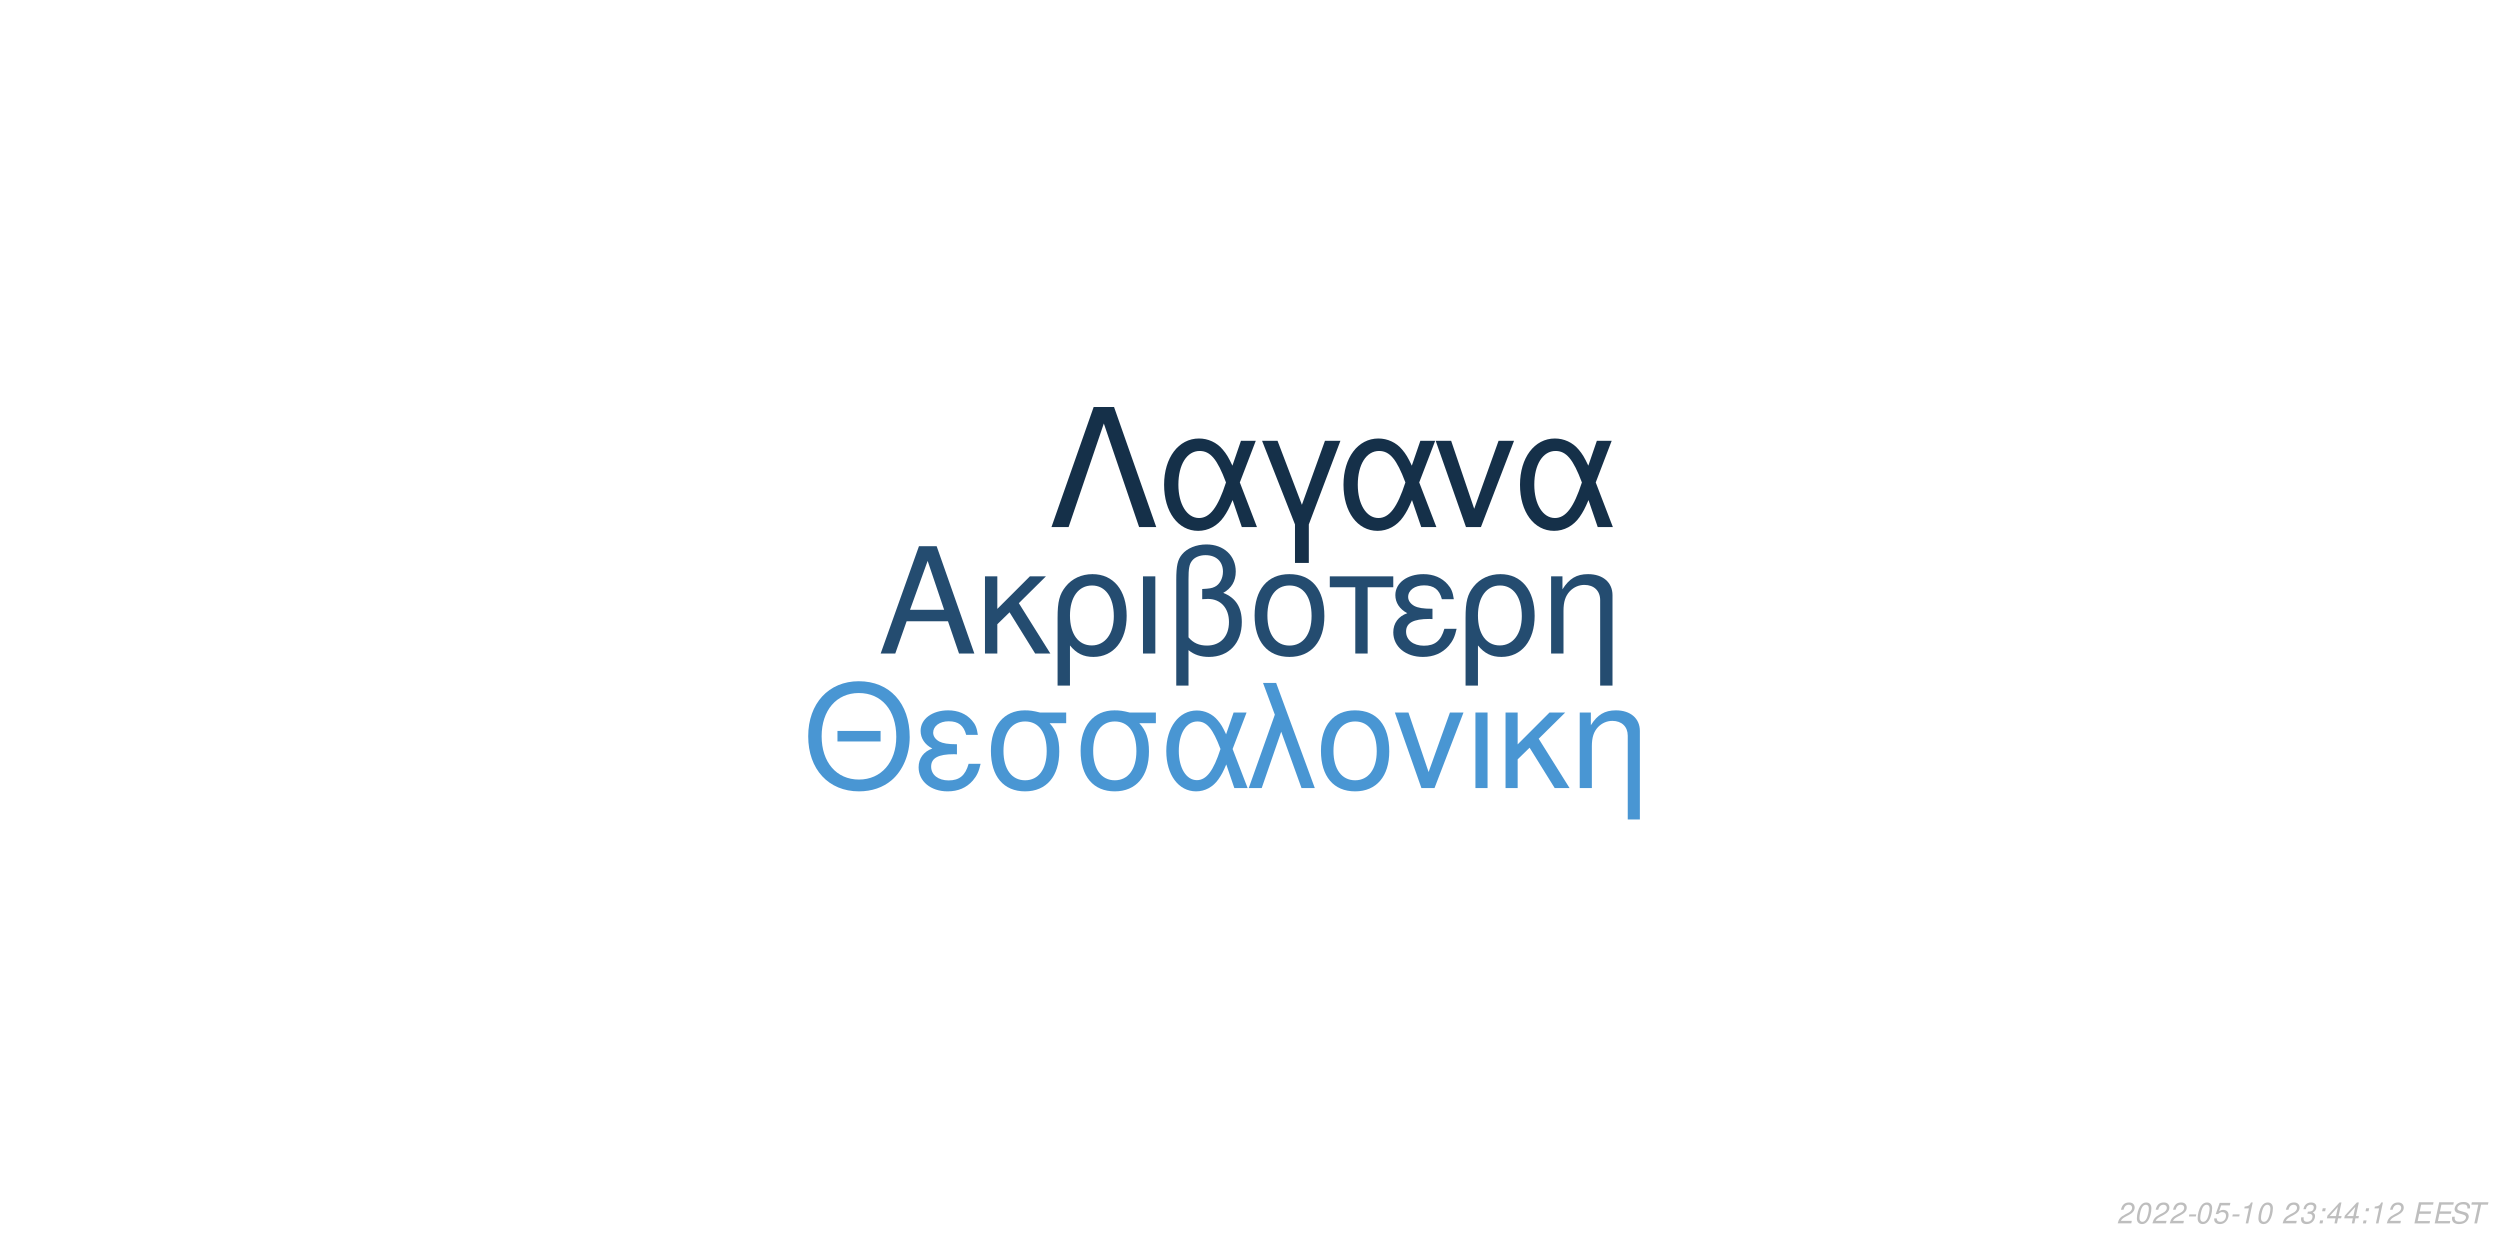
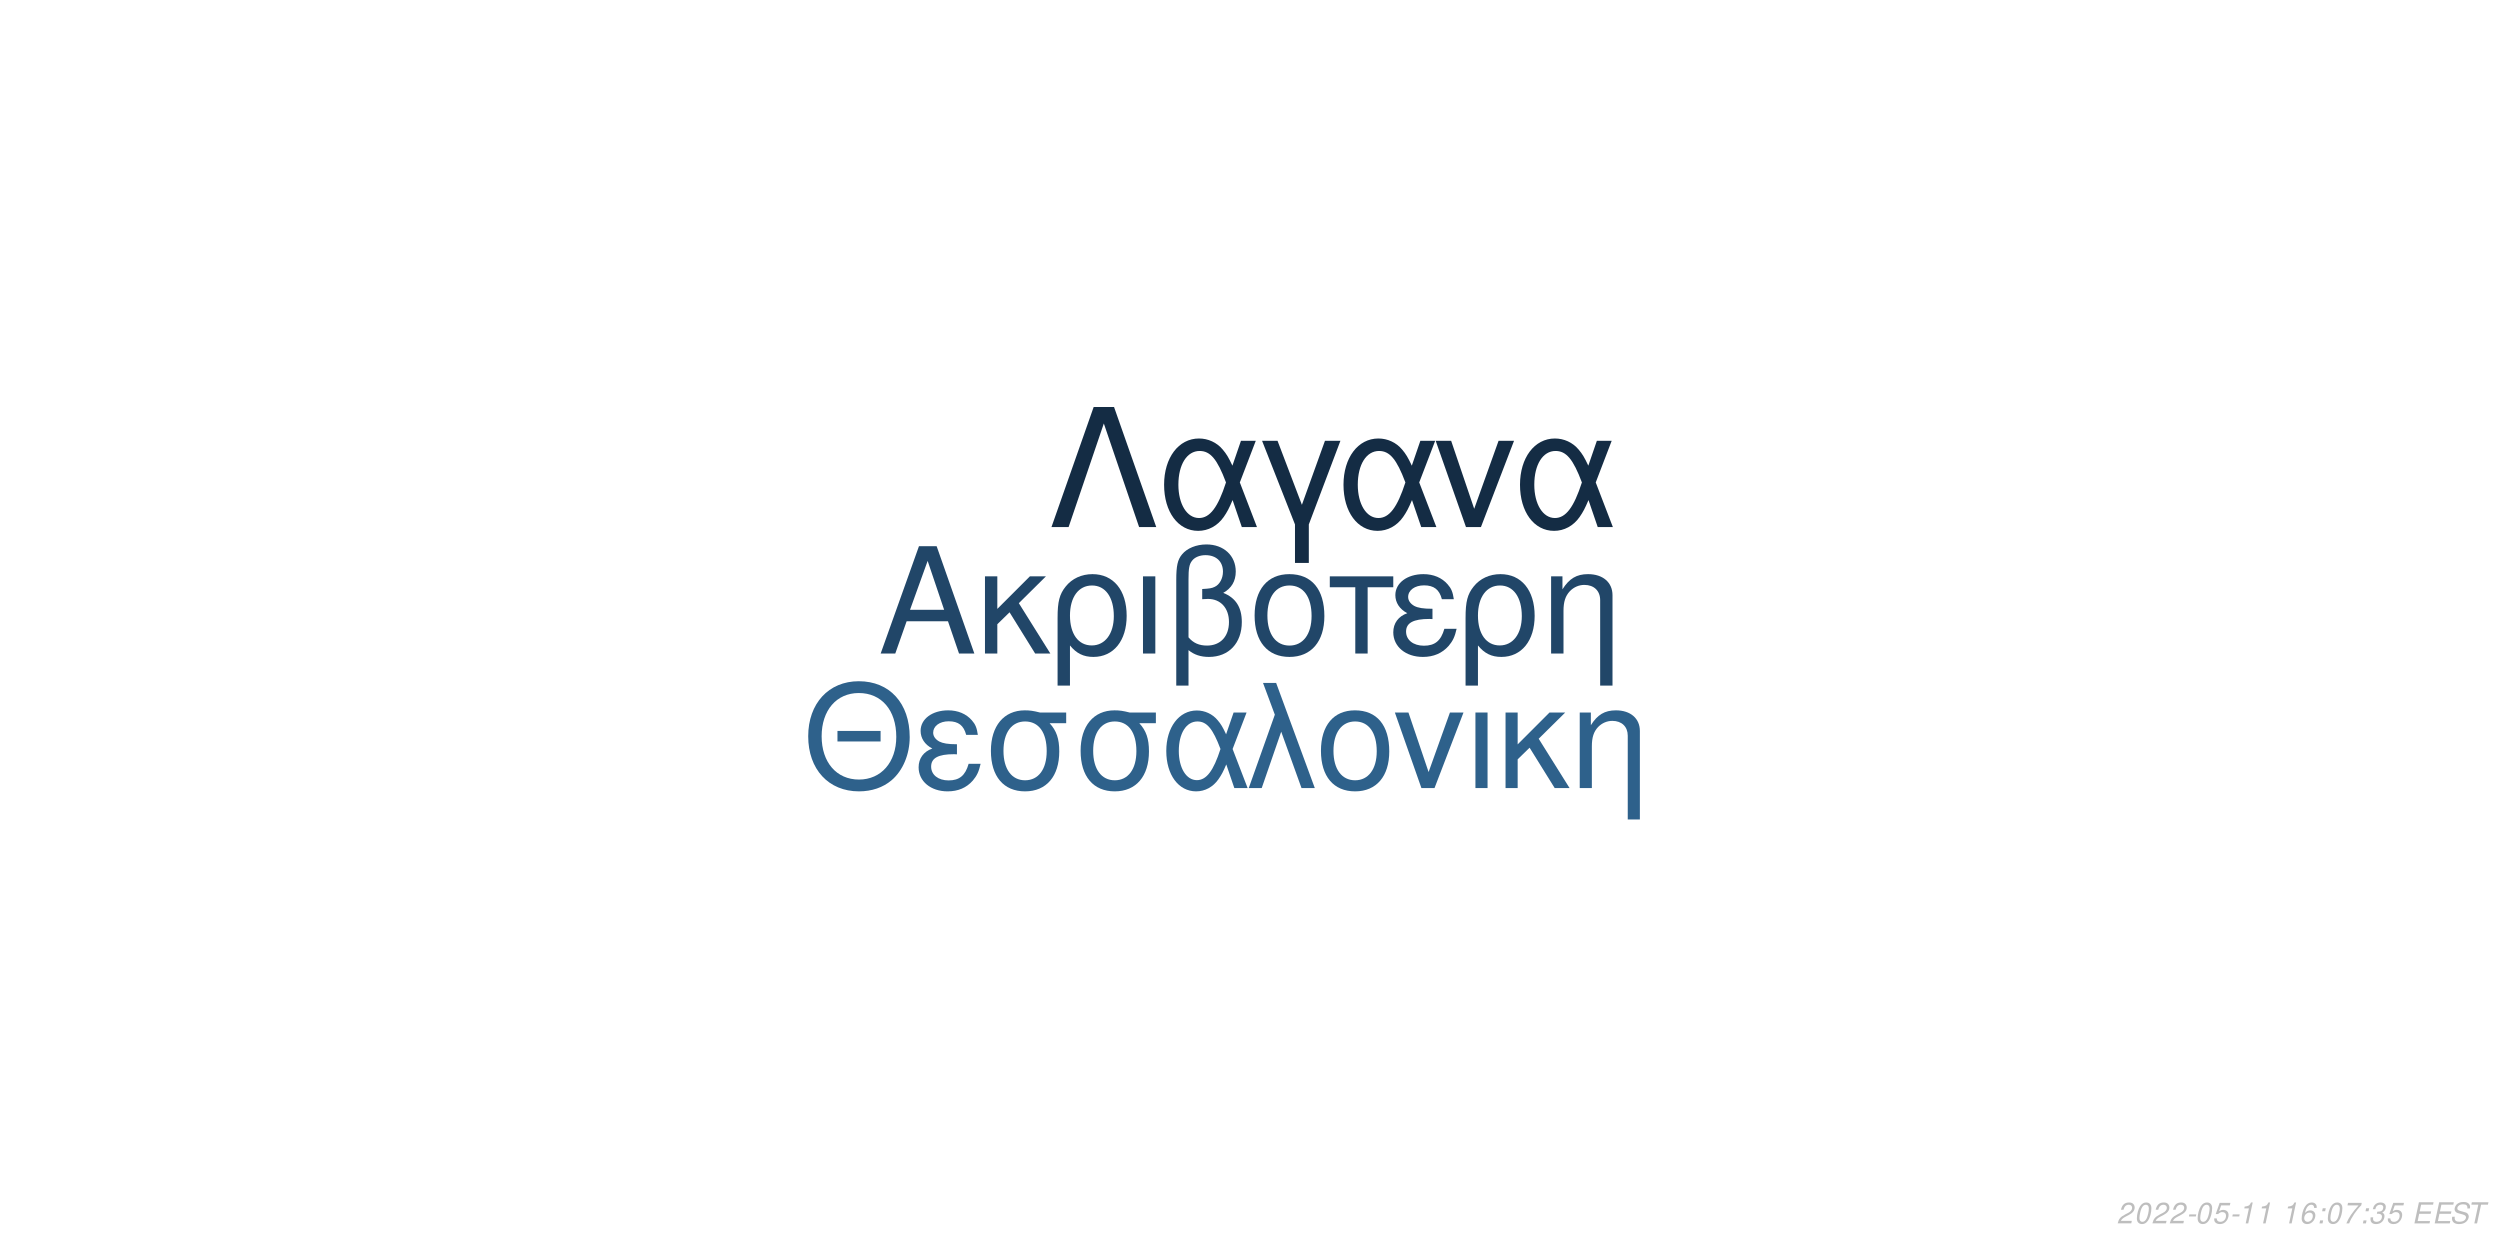
<svg xmlns="http://www.w3.org/2000/svg" xmlns:xlink="http://www.w3.org/1999/xlink" width="864pt" height="432pt" viewBox="0 0 864 432" version="1.1">
  <defs>
    <g>
      <symbol overflow="visible" id="glyph0-0">
        <path style="stroke:none;" d="" />
      </symbol>
      <symbol overflow="visible" id="glyph0-1">
        <path style="stroke:none;" d="M 24.125 -11.141 L 27.938 0 L 33.234 0 L 20.203 -37.094 L 14.094 -37.094 L 0.859 0 L 5.906 0 L 9.828 -11.141 Z M 22.797 -15.109 L 11 -15.109 L 17.094 -32.016 Z M 22.797 -15.109 " />
      </symbol>
      <symbol overflow="visible" id="glyph0-2">
        <path style="stroke:none;" d="M 7.172 -15.422 L 7.172 -26.672 L 2.906 -26.672 L 2.906 0 L 7.172 0 L 7.172 -10.125 L 11.406 -14.25 L 20.25 0 L 25.5 0 L 14.609 -17.406 L 23.969 -26.672 L 18.422 -26.672 Z M 7.172 -15.422 " />
      </symbol>
      <symbol overflow="visible" id="glyph0-3">
        <path style="stroke:none;" d="M 3 11.094 L 7.281 11.094 L 7.281 -2.797 C 9.516 -0.047 11.953 1.172 15.375 1.172 C 22.344 1.172 26.875 -4.422 26.875 -13.031 C 26.875 -21.891 22.297 -27.438 15.062 -27.438 C 11.297 -27.438 7.984 -25.906 5.797 -23.156 C 3.672 -20.516 3 -17.969 3 -12.359 Z M 14.906 -23.516 C 19.547 -23.516 22.438 -19.438 22.438 -12.922 C 22.438 -6.812 19.391 -2.797 14.812 -2.797 C 10.172 -2.797 7.281 -6.766 7.281 -13.125 C 7.281 -19.484 10.234 -23.516 14.906 -23.516 Z M 14.906 -23.516 " />
      </symbol>
      <symbol overflow="visible" id="glyph0-4">
        <path style="stroke:none;" d="M 3.516 0 L 7.781 0 L 7.781 -26.672 L 3.516 -26.672 Z M 3.516 0 " />
      </symbol>
      <symbol overflow="visible" id="glyph0-5">
        <path style="stroke:none;" d="M 4.016 11.094 L 8.25 11.094 L 8.25 -1.172 C 10.172 0.406 12.422 1.172 15.312 1.172 C 22.188 1.172 26.672 -3.609 26.672 -10.891 C 26.672 -15.984 24.578 -19.234 20.25 -20.969 C 23.109 -22.547 24.578 -25.031 24.578 -28.344 C 24.578 -33.844 20.406 -37.703 14.453 -37.703 C 10.938 -37.703 7.734 -36.391 6 -34.25 C 4.484 -32.422 4.016 -30.328 4.016 -25.391 Z M 8.25 -25.656 C 8.25 -29.359 8.5 -30.844 9.469 -32.062 C 10.375 -33.281 12.156 -34 14.094 -34 C 17.812 -34 20.156 -31.812 20.156 -28.297 C 20.156 -25.953 18.984 -23.812 17.297 -23.047 C 16.281 -22.547 15.469 -22.438 12.984 -22.297 L 12.984 -18.781 C 13.734 -18.828 14.344 -18.875 14.969 -18.875 C 19.344 -18.875 22.234 -15.719 22.234 -10.891 C 22.234 -5.906 19.281 -2.75 14.656 -2.75 C 11.953 -2.75 9.922 -3.609 8.25 -5.594 Z M 8.25 -25.656 " />
      </symbol>
      <symbol overflow="visible" id="glyph0-6">
        <path style="stroke:none;" d="M 14.094 -27.438 C 6.562 -27.438 2.094 -22.094 2.094 -13.125 C 2.094 -4.125 6.562 1.172 14.141 1.172 C 21.672 1.172 26.203 -4.172 26.203 -12.922 C 26.203 -22.188 21.828 -27.438 14.094 -27.438 Z M 14.141 -23.516 C 18.938 -23.516 21.781 -19.594 21.781 -12.984 C 21.781 -6.672 18.828 -2.75 14.141 -2.75 C 9.422 -2.75 6.516 -6.672 6.516 -13.125 C 6.516 -19.594 9.422 -23.516 14.141 -23.516 Z M 14.141 -23.516 " />
      </symbol>
      <symbol overflow="visible" id="glyph0-7">
        <path style="stroke:none;" d="M 7.891 0 L 12.156 0 L 12.156 -22.906 L 21.016 -22.906 L 21.016 -26.672 L -0.922 -26.672 L -0.922 -22.906 L 7.891 -22.906 Z M 7.891 0 " />
      </symbol>
      <symbol overflow="visible" id="glyph0-8">
        <path style="stroke:none;" d="M 14.562 -15.469 C 11.344 -15.469 9.562 -15.781 8.297 -16.438 C 6.922 -17.203 6.156 -18.328 6.156 -19.547 C 6.156 -21.891 8.453 -23.562 11.656 -23.562 C 15.062 -23.562 16.953 -22.094 17.812 -18.781 L 21.938 -18.781 C 21.578 -21.266 21.062 -22.5 19.797 -23.922 C 17.812 -26.203 14.906 -27.438 11.453 -27.438 C 5.797 -27.438 1.734 -24.375 1.734 -20.203 C 1.734 -17.609 3.156 -15.375 5.859 -13.938 C 2.797 -12.875 1.016 -10.484 1.016 -7.328 C 1.016 -2.391 5.297 1.172 11.25 1.172 C 14.969 1.172 17.906 -0.109 20.156 -2.641 C 21.578 -4.328 22.297 -5.797 22.906 -8.547 L 18.672 -8.547 C 17.5 -4.422 15.422 -2.703 11.609 -2.703 C 7.938 -2.703 5.438 -4.688 5.438 -7.578 C 5.438 -10.578 7.938 -11.953 13.484 -11.953 C 13.641 -11.953 14.094 -11.953 14.562 -11.906 Z M 14.562 -15.469 " />
      </symbol>
      <symbol overflow="visible" id="glyph0-9">
        <path style="stroke:none;" d="M 3.562 -26.672 L 3.562 0 L 7.844 0 L 7.844 -14.703 C 7.844 -17.906 8.5 -19.891 10.031 -21.531 C 11.406 -22.953 13.188 -23.719 15.062 -23.719 C 18.375 -23.719 20.516 -21.672 20.516 -18.469 L 20.516 11.094 L 24.781 11.094 L 24.781 -20.156 C 24.781 -24.578 21.469 -27.438 16.328 -27.438 C 12.359 -27.438 9.828 -25.906 7.484 -22.188 L 7.484 -26.672 Z M 3.562 -26.672 " />
      </symbol>
      <symbol overflow="visible" id="glyph1-0">
        <path style="stroke:none;" d="" />
      </symbol>
      <symbol overflow="visible" id="glyph1-1">
        <path style="stroke:none;" d="M 26.859 -19.734 L 11.953 -19.734 L 11.953 -16.094 L 26.859 -16.094 Z M 19.328 -36.922 C 8.922 -36.922 1.844 -29.25 1.844 -17.891 C 1.844 -6.484 8.875 1.141 19.391 1.141 C 23.812 1.141 27.703 -0.203 30.641 -2.688 C 34.578 -6.031 36.922 -11.656 36.922 -17.594 C 36.922 -29.297 30 -36.922 19.328 -36.922 Z M 19.328 -32.844 C 27.203 -32.844 32.281 -26.906 32.281 -17.688 C 32.281 -8.922 27.062 -2.938 19.391 -2.938 C 11.609 -2.938 6.484 -8.922 6.484 -17.891 C 6.484 -26.859 11.609 -32.844 19.328 -32.844 Z M 19.328 -32.844 " />
      </symbol>
      <symbol overflow="visible" id="glyph1-2">
        <path style="stroke:none;" d="M 14.25 -15.141 C 11.109 -15.141 9.375 -15.453 8.125 -16.094 C 6.781 -16.844 6.031 -17.938 6.031 -19.141 C 6.031 -21.422 8.266 -23.078 11.406 -23.078 C 14.75 -23.078 16.594 -21.625 17.438 -18.391 L 21.469 -18.391 C 21.125 -20.828 20.625 -22.031 19.391 -23.422 C 17.438 -25.656 14.594 -26.859 11.219 -26.859 C 5.688 -26.859 1.688 -23.875 1.688 -19.781 C 1.688 -17.234 3.094 -15.047 5.734 -13.656 C 2.734 -12.609 1 -10.266 1 -7.172 C 1 -2.344 5.188 1.141 11.016 1.141 C 14.656 1.141 17.547 -0.094 19.734 -2.594 C 21.125 -4.234 21.828 -5.688 22.422 -8.375 L 18.281 -8.375 C 17.141 -4.328 15.094 -2.641 11.359 -2.641 C 7.766 -2.641 5.328 -4.578 5.328 -7.422 C 5.328 -10.359 7.766 -11.703 13.203 -11.703 C 13.359 -11.703 13.797 -11.703 14.25 -11.656 Z M 14.25 -15.141 " />
      </symbol>
      <symbol overflow="visible" id="glyph1-3">
        <path style="stroke:none;" d="M 29 -26.109 L 19.938 -26.109 C 17.594 -26.703 16.438 -26.859 14.703 -26.859 C 7.469 -26.859 2.984 -21.469 2.984 -12.859 C 2.984 -4.031 7.375 1.141 14.797 1.141 C 22.172 1.141 26.609 -4.078 26.609 -12.656 C 26.609 -17.047 25.656 -19.828 23.266 -22.422 L 29 -22.422 Z M 14.797 -23.016 C 19.531 -23.016 22.266 -19.234 22.266 -12.75 C 22.266 -6.531 19.438 -2.688 14.797 -2.688 C 10.172 -2.688 7.328 -6.531 7.328 -12.859 C 7.328 -19.188 10.172 -23.016 14.797 -23.016 Z M 14.797 -23.016 " />
      </symbol>
      <symbol overflow="visible" id="glyph1-4">
        <path style="stroke:none;" d="M 29.344 -26.109 L 24.859 -26.109 L 22.266 -18.578 C 21.125 -21.031 20.484 -22.125 19.328 -23.469 C 17.547 -25.609 14.906 -26.812 12.156 -26.812 C 5.984 -26.812 1.594 -20.984 1.594 -12.812 C 1.594 -4.578 5.828 1.141 11.906 1.141 C 14.953 1.141 17.734 -0.344 19.625 -3.047 C 20.672 -4.531 21.281 -5.688 22.328 -8.172 L 25.109 0 L 29.703 0 L 24.516 -13.5 Z M 20.328 -13.5 C 17.891 -5.922 15.453 -2.734 12.156 -2.734 C 8.516 -2.734 5.922 -6.922 5.922 -12.812 C 5.922 -18.938 8.516 -23.016 12.359 -23.016 C 15.594 -23.016 17.688 -20.531 20.328 -13.5 Z M 20.328 -13.5 " />
      </symbol>
      <symbol overflow="visible" id="glyph1-5">
        <path style="stroke:none;" d="M 1.094 0 L 5.578 0 L 12.312 -19.484 L 19.328 0 L 23.922 0 L 10.562 -36.328 L 6.031 -36.328 L 10.109 -25.359 Z M 1.094 0 " />
      </symbol>
      <symbol overflow="visible" id="glyph1-6">
        <path style="stroke:none;" d="M 13.797 -26.859 C 6.422 -26.859 2.047 -21.625 2.047 -12.859 C 2.047 -4.031 6.422 1.141 13.859 1.141 C 21.234 1.141 25.656 -4.078 25.656 -12.656 C 25.656 -21.719 21.375 -26.859 13.797 -26.859 Z M 13.859 -23.016 C 18.531 -23.016 21.328 -19.188 21.328 -12.703 C 21.328 -6.531 18.438 -2.688 13.859 -2.688 C 9.219 -2.688 6.375 -6.531 6.375 -12.859 C 6.375 -19.188 9.219 -23.016 13.859 -23.016 Z M 13.859 -23.016 " />
      </symbol>
      <symbol overflow="visible" id="glyph1-7">
        <path style="stroke:none;" d="M 14.297 0 L 24.312 -26.109 L 19.625 -26.109 L 12.25 -5.531 L 5.281 -26.109 L 0.594 -26.109 L 9.766 0 Z M 14.297 0 " />
      </symbol>
      <symbol overflow="visible" id="glyph1-8">
        <path style="stroke:none;" d="M 3.438 0 L 7.625 0 L 7.625 -26.109 L 3.438 -26.109 Z M 3.438 0 " />
      </symbol>
      <symbol overflow="visible" id="glyph1-9">
        <path style="stroke:none;" d="M 7.031 -15.094 L 7.031 -26.109 L 2.844 -26.109 L 2.844 0 L 7.031 0 L 7.031 -9.922 L 11.156 -13.953 L 19.828 0 L 24.969 0 L 14.297 -17.047 L 23.469 -26.109 L 18.031 -26.109 Z M 7.031 -15.094 " />
      </symbol>
      <symbol overflow="visible" id="glyph1-10">
        <path style="stroke:none;" d="M 3.484 -26.109 L 3.484 0 L 7.672 0 L 7.672 -14.406 C 7.672 -17.547 8.328 -19.484 9.812 -21.078 C 11.156 -22.469 12.906 -23.219 14.75 -23.219 C 17.984 -23.219 20.078 -21.234 20.078 -18.094 L 20.078 10.859 L 24.266 10.859 L 24.266 -19.734 C 24.266 -24.062 21.031 -26.859 16 -26.859 C 12.109 -26.859 9.609 -25.359 7.328 -21.719 L 7.328 -26.109 Z M 3.484 -26.109 " />
      </symbol>
      <symbol overflow="visible" id="glyph2-0">
        <path style="stroke:none;" d="" />
      </symbol>
      <symbol overflow="visible" id="glyph2-1">
        <path style="stroke:none;" d="M 22.531 -41.484 L 15.484 -41.484 L 0.906 0 L 6.828 0 L 19 -35.797 L 31.188 0 L 37.109 0 Z M 22.531 -41.484 " />
      </symbol>
      <symbol overflow="visible" id="glyph2-2">
        <path style="stroke:none;" d="M 33.516 -29.812 L 28.391 -29.812 L 25.438 -21.219 C 24.125 -24.016 23.391 -25.266 22.078 -26.797 C 20.031 -29.25 17.016 -30.609 13.891 -30.609 C 6.828 -30.609 1.828 -23.953 1.828 -14.625 C 1.828 -5.234 6.656 1.312 13.594 1.312 C 17.078 1.312 20.266 -0.391 22.422 -3.469 C 23.609 -5.172 24.297 -6.484 25.5 -9.328 L 28.688 0 L 33.922 0 L 28 -15.422 Z M 23.219 -15.422 C 20.422 -6.766 17.641 -3.125 13.891 -3.125 C 9.734 -3.125 6.766 -7.906 6.766 -14.625 C 6.766 -21.625 9.734 -26.297 14.109 -26.297 C 17.812 -26.297 20.203 -23.453 23.219 -15.422 Z M 23.219 -15.422 " />
      </symbol>
      <symbol overflow="visible" id="glyph2-3">
        <path style="stroke:none;" d="M 12.062 12.406 L 16.844 12.406 L 16.844 -0.906 L 27.766 -29.812 L 22.422 -29.812 L 14.453 -7.688 L 6.031 -29.812 L 0.688 -29.812 L 12.062 -0.906 Z M 12.062 12.406 " />
      </symbol>
      <symbol overflow="visible" id="glyph2-4">
        <path style="stroke:none;" d="M 16.328 0 L 27.766 -29.812 L 22.422 -29.812 L 14 -6.312 L 6.031 -29.812 L 0.688 -29.812 L 11.156 0 Z M 16.328 0 " />
      </symbol>
      <symbol overflow="visible" id="glyph3-0">
        <path style="stroke:none;" d="" />
      </symbol>
      <symbol overflow="visible" id="glyph3-1">
        <path style="stroke:none;" d="M 5.234 -0.875 L 1.469 -0.875 C 1.641 -1.375 2.203 -1.891 3.109 -2.344 L 4.234 -2.938 C 5.562 -3.625 6.219 -4.469 6.219 -5.484 C 6.219 -5.938 6.062 -6.359 5.797 -6.656 C 5.469 -7.047 4.984 -7.234 4.312 -7.234 C 2.766 -7.234 1.891 -6.453 1.484 -4.734 L 2.375 -4.734 C 2.484 -5.188 2.609 -5.484 2.797 -5.75 C 3.094 -6.203 3.609 -6.453 4.188 -6.453 C 4.891 -6.453 5.344 -6.031 5.344 -5.375 C 5.344 -4.703 4.859 -4.094 4.016 -3.656 L 2.984 -3.125 C 1.234 -2.188 0.797 -1.656 0.344 -0.016 L 5.047 -0.016 Z M 5.234 -0.875 " />
      </symbol>
      <symbol overflow="visible" id="glyph3-2">
        <path style="stroke:none;" d="M 4.203 -7.234 C 3.375 -7.234 2.688 -6.812 2.125 -5.984 C 1.484 -5.047 0.984 -3.188 0.984 -1.734 C 0.984 -1.109 1.172 -0.562 1.484 -0.266 C 1.797 0.047 2.281 0.234 2.766 0.234 C 3.625 0.234 4.281 -0.156 4.859 -1.016 C 5.516 -1.953 6 -3.797 6 -5.266 C 6 -6.5 5.328 -7.234 4.203 -7.234 Z M 4.094 -6.453 C 4.734 -6.453 5.125 -5.984 5.125 -5.156 C 5.125 -4.203 4.781 -2.625 4.406 -1.812 C 3.984 -0.938 3.516 -0.547 2.875 -0.547 C 2.25 -0.547 1.875 -1.031 1.875 -1.828 C 1.875 -2.797 2.203 -4.344 2.594 -5.203 C 2.984 -6.047 3.453 -6.453 4.094 -6.453 Z M 4.094 -6.453 " />
      </symbol>
      <symbol overflow="visible" id="glyph3-3">
        <path style="stroke:none;" d="M 3.516 -3.125 L 1.125 -3.125 L 0.969 -2.406 L 3.359 -2.406 Z M 3.516 -3.125 " />
      </symbol>
      <symbol overflow="visible" id="glyph3-4">
        <path style="stroke:none;" d="M 6.297 -7.094 L 2.594 -7.094 L 1.234 -3.234 L 2.047 -3.234 C 2.656 -3.766 2.938 -3.906 3.531 -3.906 C 4.328 -3.906 4.797 -3.453 4.797 -2.688 C 4.797 -1.438 3.969 -0.547 2.828 -0.547 C 2.031 -0.547 1.609 -0.938 1.578 -1.734 L 0.703 -1.734 L 0.703 -1.516 C 0.703 -0.938 0.844 -0.547 1.188 -0.266 C 1.562 0.062 2.078 0.234 2.703 0.234 C 3.656 0.234 4.391 -0.156 4.984 -0.922 C 5.422 -1.5 5.672 -2.234 5.672 -2.953 C 5.672 -4 4.938 -4.672 3.812 -4.672 C 3.328 -4.672 2.906 -4.547 2.406 -4.234 L 3.109 -6.219 L 6.109 -6.219 Z M 6.297 -7.094 " />
      </symbol>
      <symbol overflow="visible" id="glyph3-5">
        <path style="stroke:none;" d="M 3.703 -5.188 L 2.594 0 L 3.469 0 L 5.016 -7.234 L 4.438 -7.234 C 3.906 -6.156 3.688 -6.016 2.234 -5.812 L 2.109 -5.188 Z M 3.703 -5.188 " />
      </symbol>
      <symbol overflow="visible" id="glyph3-6">
        <path style="stroke:none;" d="" />
      </symbol>
      <symbol overflow="visible" id="glyph3-7">
-         <path style="stroke:none;" d="M 2.922 -3.312 C 3.125 -3.344 3.234 -3.344 3.375 -3.344 C 4.203 -3.344 4.688 -3 4.688 -2.406 C 4.688 -1.312 3.906 -0.547 2.781 -0.547 C 2.047 -0.547 1.594 -0.938 1.594 -1.562 C 1.594 -1.719 1.609 -1.844 1.656 -2.094 L 0.766 -2.094 C 0.734 -1.797 0.719 -1.641 0.719 -1.469 C 0.719 -0.375 1.406 0.234 2.641 0.234 C 3.547 0.234 4.297 -0.078 4.812 -0.656 C 5.266 -1.156 5.562 -1.875 5.562 -2.547 C 5.562 -3.125 5.344 -3.453 4.797 -3.734 C 5.641 -4.234 6.016 -4.844 6.016 -5.734 C 6.016 -6.656 5.312 -7.234 4.203 -7.234 C 3.375 -7.234 2.672 -6.938 2.188 -6.375 C 1.891 -6.031 1.703 -5.641 1.516 -4.906 L 2.391 -4.906 C 2.5 -5.359 2.594 -5.594 2.734 -5.812 C 3.047 -6.234 3.516 -6.453 4.078 -6.453 C 4.734 -6.453 5.141 -6.125 5.141 -5.578 C 5.141 -5.188 5.016 -4.797 4.797 -4.547 C 4.516 -4.234 4 -4.062 3.266 -4.062 L 3.078 -4.062 Z M 2.922 -3.312 " />
+         <path style="stroke:none;" d="M 6.125 -5.344 L 6.141 -5.625 C 6.141 -6.609 5.453 -7.234 4.391 -7.234 C 3.438 -7.234 2.641 -6.719 2.016 -5.703 C 1.422 -4.781 0.938 -2.953 0.938 -1.688 C 0.938 -0.516 1.688 0.234 2.859 0.234 C 3.703 0.234 4.438 -0.156 5 -0.875 C 5.406 -1.422 5.672 -2.156 5.672 -2.766 C 5.672 -3.812 4.969 -4.5 3.906 -4.5 C 3.234 -4.5 2.672 -4.234 2.094 -3.625 C 2.406 -5.375 3.234 -6.453 4.25 -6.453 C 4.703 -6.453 5.062 -6.234 5.172 -5.844 C 5.203 -5.719 5.234 -5.578 5.25 -5.344 Z M 3.656 -3.734 C 4.344 -3.734 4.797 -3.281 4.797 -2.625 C 4.797 -1.469 3.984 -0.547 2.984 -0.547 C 2.297 -0.547 1.812 -1.047 1.812 -1.766 C 1.812 -2.859 2.625 -3.734 3.656 -3.734 Z M 3.656 -3.734 " />
      </symbol>
      <symbol overflow="visible" id="glyph3-8">
        <path style="stroke:none;" d="M 2.359 -1.031 L 1.312 -1.031 L 1.094 0 L 2.141 0 Z M 3.266 -5.234 L 2.219 -5.234 L 2 -4.203 L 3.047 -4.203 Z M 3.266 -5.234 " />
      </symbol>
      <symbol overflow="visible" id="glyph3-9">
-         <path style="stroke:none;" d="M 3.625 -1.75 L 3.266 0 L 4.141 0 L 4.516 -1.75 L 5.562 -1.75 L 5.734 -2.531 L 4.688 -2.531 L 5.688 -7.234 L 5.016 -7.234 L 0.844 -2.672 L 0.641 -1.75 Z M 3.797 -2.531 L 1.594 -2.531 L 4.469 -5.703 Z M 3.797 -2.531 " />
+         <path style="stroke:none;" d="M 6.703 -7.094 L 1.953 -7.094 L 1.766 -6.219 L 5.594 -6.219 C 3.344 -3.688 2.266 -2.109 1.375 0 L 2.344 0 C 3.031 -1.906 4.828 -4.594 6.547 -6.281 Z M 6.703 -7.094 " />
      </symbol>
      <symbol overflow="visible" id="glyph3-10">
+         <path style="stroke:none;" d="M 2.922 -3.312 C 3.125 -3.344 3.234 -3.344 3.375 -3.344 C 4.203 -3.344 4.688 -3 4.688 -2.406 C 4.688 -1.312 3.906 -0.547 2.781 -0.547 C 2.047 -0.547 1.594 -0.938 1.594 -1.562 C 1.594 -1.719 1.609 -1.844 1.656 -2.094 L 0.766 -2.094 C 0.734 -1.797 0.719 -1.641 0.719 -1.469 C 0.719 -0.375 1.406 0.234 2.641 0.234 C 3.547 0.234 4.297 -0.078 4.812 -0.656 C 5.266 -1.156 5.562 -1.875 5.562 -2.547 C 5.562 -3.125 5.344 -3.453 4.797 -3.734 C 5.641 -4.234 6.016 -4.844 6.016 -5.734 C 6.016 -6.656 5.312 -7.234 4.203 -7.234 C 3.375 -7.234 2.672 -6.938 2.188 -6.375 C 1.891 -6.031 1.703 -5.641 1.516 -4.906 L 2.391 -4.906 C 2.5 -5.359 2.594 -5.594 2.734 -5.812 C 3.047 -6.234 3.516 -6.453 4.078 -6.453 C 4.734 -6.453 5.141 -6.125 5.141 -5.578 C 5.141 -5.188 5.016 -4.797 4.797 -4.547 C 4.516 -4.234 4 -4.062 3.266 -4.062 L 3.078 -4.062 Z M 2.922 -3.312 " />
+       </symbol>
+       <symbol overflow="visible" id="glyph3-11">
        <path style="stroke:none;" d="M 2.547 -3.312 L 6.5 -3.312 L 6.688 -4.141 L 2.719 -4.141 L 3.219 -6.469 L 7.344 -6.469 L 7.516 -7.297 L 2.453 -7.297 L 0.906 0 L 6.125 0 L 6.297 -0.812 L 2.016 -0.812 Z M 2.547 -3.312 " />
      </symbol>
-       <symbol overflow="visible" id="glyph3-11">
+       <symbol overflow="visible" id="glyph3-12">
        <path style="stroke:none;" d="M 7.062 -5.156 C 7.125 -5.438 7.141 -5.562 7.141 -5.703 C 7.141 -6.156 6.938 -6.594 6.594 -6.891 C 6.188 -7.25 5.656 -7.406 4.875 -7.406 C 3.844 -7.406 3.047 -7.125 2.5 -6.562 C 2.094 -6.141 1.781 -5.438 1.781 -4.922 C 1.781 -4.297 2.219 -3.766 2.891 -3.562 L 4.594 -3.094 C 5.406 -2.859 5.734 -2.578 5.734 -2.094 C 5.734 -1.781 5.547 -1.406 5.266 -1.141 C 4.844 -0.766 4.266 -0.578 3.453 -0.578 C 2.328 -0.578 1.812 -0.984 1.812 -1.906 C 1.812 -2.047 1.812 -2.125 1.844 -2.312 L 0.984 -2.312 C 0.906 -2.062 0.891 -1.906 0.891 -1.688 C 0.891 -0.484 1.797 0.234 3.297 0.234 C 4.359 0.234 5.234 -0.062 5.812 -0.609 C 6.344 -1.078 6.688 -1.797 6.688 -2.375 C 6.688 -2.641 6.609 -2.906 6.453 -3.156 C 6.234 -3.5 5.938 -3.703 5.469 -3.828 L 3.75 -4.312 C 2.984 -4.547 2.734 -4.734 2.734 -5.188 C 2.734 -5.547 2.875 -5.844 3.188 -6.109 C 3.547 -6.438 4.031 -6.594 4.703 -6.594 C 5.266 -6.594 5.688 -6.484 5.906 -6.297 C 6.094 -6.125 6.219 -5.797 6.219 -5.516 C 6.219 -5.422 6.203 -5.344 6.188 -5.156 Z M 7.062 -5.156 " />
      </symbol>
-       <symbol overflow="visible" id="glyph3-12">
+       <symbol overflow="visible" id="glyph3-13">
        <path style="stroke:none;" d="M 4.938 -6.469 L 7.312 -6.469 L 7.484 -7.297 L 1.75 -7.297 L 1.578 -6.469 L 3.984 -6.469 L 2.609 0 L 3.547 0 Z M 4.938 -6.469 " />
      </symbol>
    </g>
  </defs>
  <g id="surface1">
    <rect x="0" y="0" width="864" height="432" style="fill:rgb(100%,100%,100%);fill-opacity:1;stroke:none;" />
-     <g style="fill:rgb(14.118%,29.804%,43.922%);fill-opacity:1;">
+     <g style="fill:rgb(12.941%,27.451%,40.784%);fill-opacity:1;">
      <use xlink:href="#glyph0-1" x="303.5" y="225.861" />
      <use xlink:href="#glyph0-2" x="337.5" y="225.861" />
      <use xlink:href="#glyph0-3" x="362.5" y="225.861" />
      <use xlink:href="#glyph0-4" x="391.5" y="225.861" />
      <use xlink:href="#glyph0-5" x="402.5" y="225.861" />
      <use xlink:href="#glyph0-6" x="431.5" y="225.861" />
      <use xlink:href="#glyph0-7" x="460.5" y="225.861" />
      <use xlink:href="#glyph0-8" x="480.5" y="225.861" />
      <use xlink:href="#glyph0-3" x="503.5" y="225.861" />
      <use xlink:href="#glyph0-9" x="532.5" y="225.861" />
    </g>
-     <g style="fill:rgb(28.627%,58.824%,82.745%);fill-opacity:1;">
+     <g style="fill:rgb(18.039%,38.039%,54.51%);fill-opacity:1;">
      <use xlink:href="#glyph1-1" x="277.473" y="272.354" />
      <use xlink:href="#glyph1-2" x="316.473" y="272.354" />
      <use xlink:href="#glyph1-3" x="339.473" y="272.354" />
      <use xlink:href="#glyph1-3" x="370.473" y="272.354" />
      <use xlink:href="#glyph1-4" x="401.473" y="272.354" />
      <use xlink:href="#glyph1-5" x="430.473" y="272.354" />
      <use xlink:href="#glyph1-6" x="454.473" y="272.354" />
      <use xlink:href="#glyph1-7" x="481.473" y="272.354" />
      <use xlink:href="#glyph1-8" x="506.473" y="272.354" />
      <use xlink:href="#glyph1-9" x="517.473" y="272.354" />
      <use xlink:href="#glyph1-10" x="542.473" y="272.354" />
    </g>
-     <g style="fill:rgb(8.235%,18.824%,28.627%);fill-opacity:1;">
+     <g style="fill:rgb(7.843%,17.255%,26.667%);fill-opacity:1;">
      <use xlink:href="#glyph2-1" x="362.484" y="182.152" />
      <use xlink:href="#glyph2-2" x="400.484" y="182.152" />
      <use xlink:href="#glyph2-3" x="435.484" y="182.152" />
      <use xlink:href="#glyph2-2" x="462.484" y="182.152" />
      <use xlink:href="#glyph2-4" x="495.484" y="182.152" />
      <use xlink:href="#glyph2-2" x="523.484" y="182.152" />
    </g>
    <g style="fill:rgb(74.51%,74.51%,74.51%);fill-opacity:1;">
      <use xlink:href="#glyph3-1" x="731.52" y="422.81" />
      <use xlink:href="#glyph3-2" x="737.52" y="422.81" />
      <use xlink:href="#glyph3-1" x="743.52" y="422.81" />
      <use xlink:href="#glyph3-1" x="749.52" y="422.81" />
      <use xlink:href="#glyph3-3" x="755.52" y="422.81" />
      <use xlink:href="#glyph3-2" x="758.52" y="422.81" />
      <use xlink:href="#glyph3-4" x="764.52" y="422.81" />
      <use xlink:href="#glyph3-3" x="770.52" y="422.81" />
      <use xlink:href="#glyph3-5" x="773.52" y="422.81" />
-       <use xlink:href="#glyph3-2" x="779.52" y="422.81" />
+       <use xlink:href="#glyph3-5" x="779.52" y="422.81" />
      <use xlink:href="#glyph3-6" x="785.52" y="422.81" />
-       <use xlink:href="#glyph3-1" x="788.52" y="422.81" />
+       <use xlink:href="#glyph3-5" x="788.52" y="422.81" />
      <use xlink:href="#glyph3-7" x="794.52" y="422.81" />
      <use xlink:href="#glyph3-8" x="800.52" y="422.81" />
-       <use xlink:href="#glyph3-9" x="803.52" y="422.81" />
+       <use xlink:href="#glyph3-2" x="803.52" y="422.81" />
      <use xlink:href="#glyph3-9" x="809.52" y="422.81" />
      <use xlink:href="#glyph3-8" x="815.52" y="422.81" />
-       <use xlink:href="#glyph3-5" x="818.52" y="422.81" />
-       <use xlink:href="#glyph3-1" x="824.52" y="422.81" />
+       <use xlink:href="#glyph3-10" x="818.52" y="422.81" />
+       <use xlink:href="#glyph3-4" x="824.52" y="422.81" />
      <use xlink:href="#glyph3-6" x="830.52" y="422.81" />
-       <use xlink:href="#glyph3-10" x="833.52" y="422.81" />
-       <use xlink:href="#glyph3-10" x="840.52" y="422.81" />
-       <use xlink:href="#glyph3-11" x="846.52" y="422.81" />
-       <use xlink:href="#glyph3-12" x="852.52" y="422.81" />
+       <use xlink:href="#glyph3-11" x="833.52" y="422.81" />
+       <use xlink:href="#glyph3-11" x="840.52" y="422.81" />
+       <use xlink:href="#glyph3-12" x="846.52" y="422.81" />
+       <use xlink:href="#glyph3-13" x="852.52" y="422.81" />
    </g>
  </g>
</svg>
